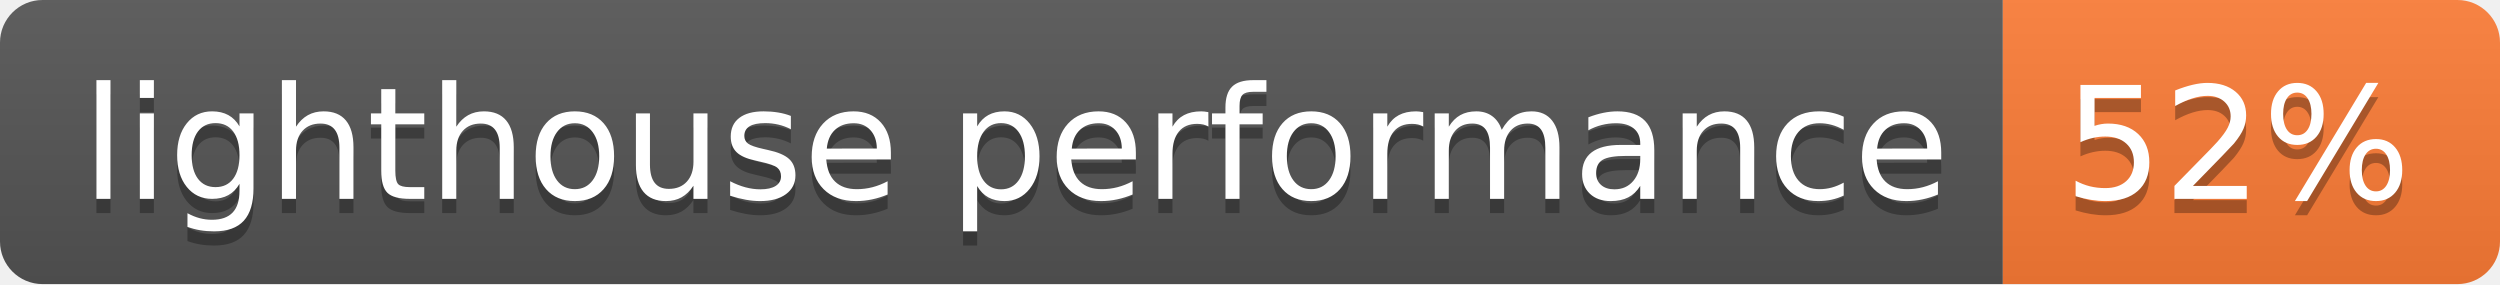
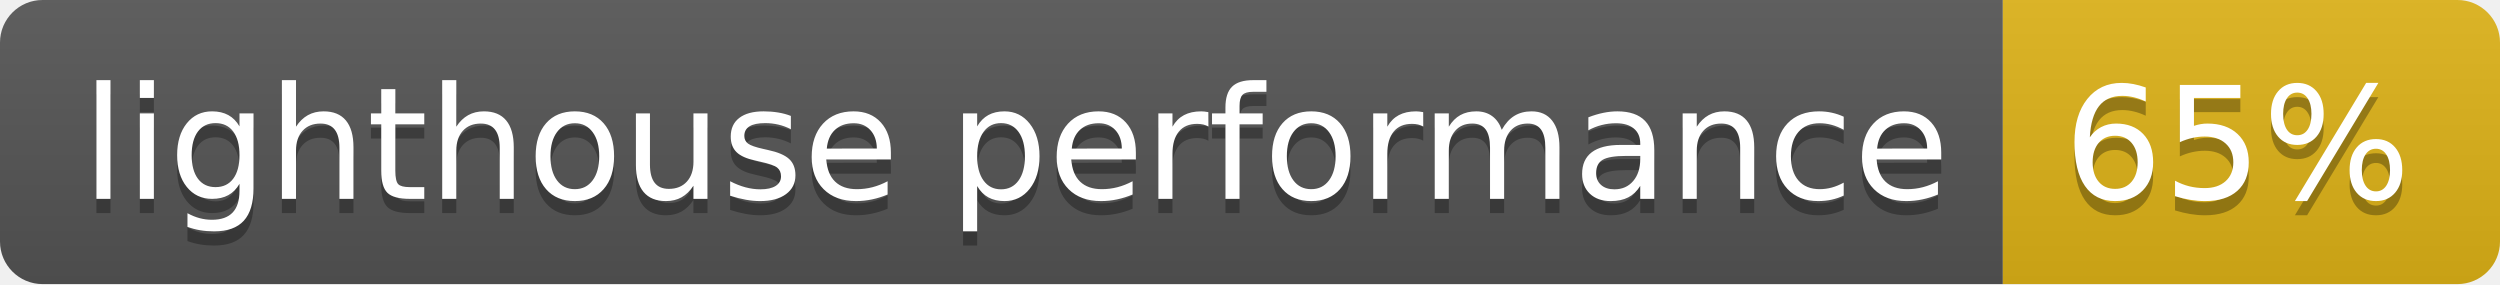
- <svg xmlns="http://www.w3.org/2000/svg" width="176" height="20" role="img" aria-label="lighthouse performance: 52%">
+ <svg xmlns="http://www.w3.org/2000/svg" width="176" height="20" role="img" aria-label="lighthouse performance: 65%">
  <linearGradient id="s" x2="0" y2="100%">
    <stop offset="0" stop-color="#bbb" stop-opacity=".1" />
    <stop offset="1" stop-opacity=".1" />
  </linearGradient>
  <clipPath id="r">
    <rect width="176" height="20" rx="3" fill="#fff" />
  </clipPath>
  <g clip-path="url(#r)">
    <rect width="141" height="20" fill="#555" />
-     <rect x="141" width="35" height="20" fill="#fe7d37" />
+     <rect x="141" width="35" height="20" fill="#dfb317" />
    <rect width="176" height="20" fill="url(#s)" />
  </g>
  <g fill="#fff" text-anchor="middle" font-family="Verdana,Geneva,DejaVu Sans,sans-serif" text-rendering="geometricPrecision" font-size="110">
    <text aria-hidden="true" x="715" y="150" fill="#010101" fill-opacity=".3" transform="scale(.1)" textLength="1310">lighthouse performance</text>
    <text x="715" y="140" transform="scale(.1)" fill="#fff" textLength="1310">lighthouse performance</text>
-     <text aria-hidden="true" x="1575" y="150" fill="#010101" fill-opacity=".3" transform="scale(.1)" textLength="250">52%</text>
-     <text x="1575" y="140" transform="scale(.1)" fill="#fff" textLength="250">52%</text>
+     <text aria-hidden="true" x="1575" y="150" fill="#010101" fill-opacity=".3" transform="scale(.1)" textLength="250">65%</text>
+     <text x="1575" y="140" transform="scale(.1)" fill="#fff" textLength="250">65%</text>
  </g>
</svg>
